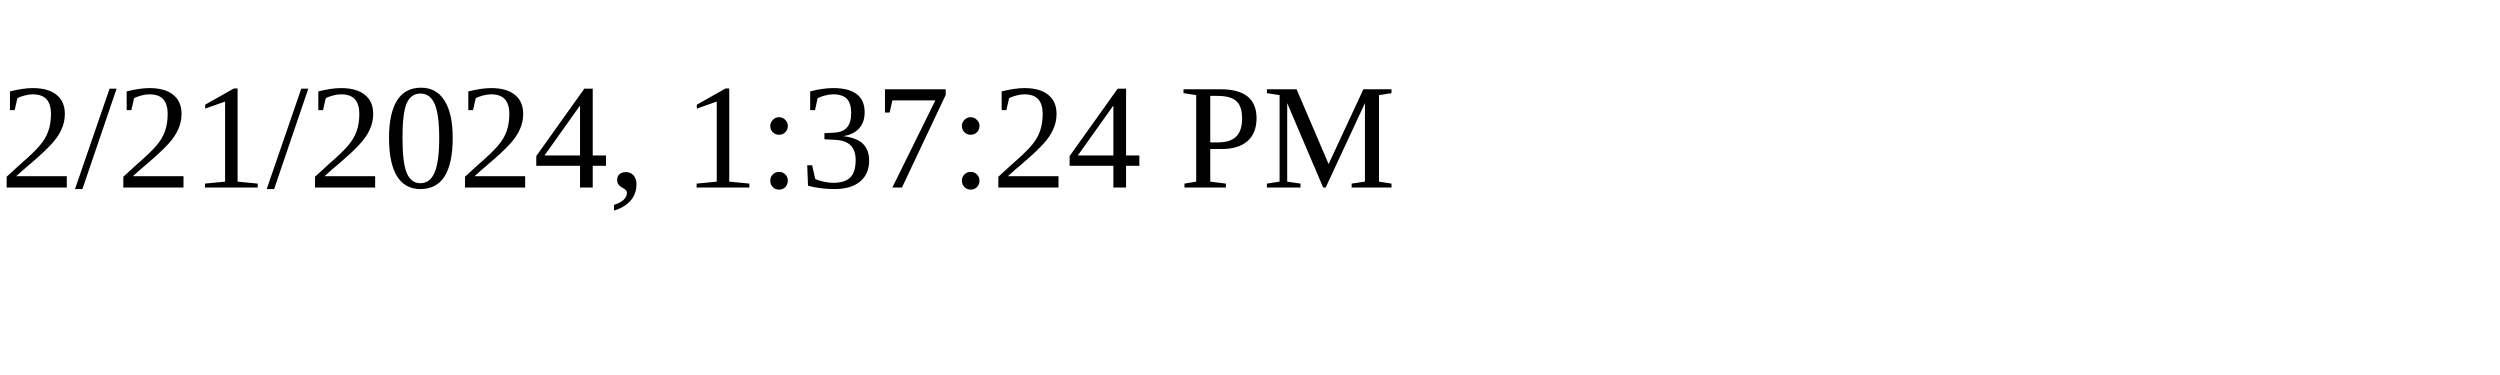
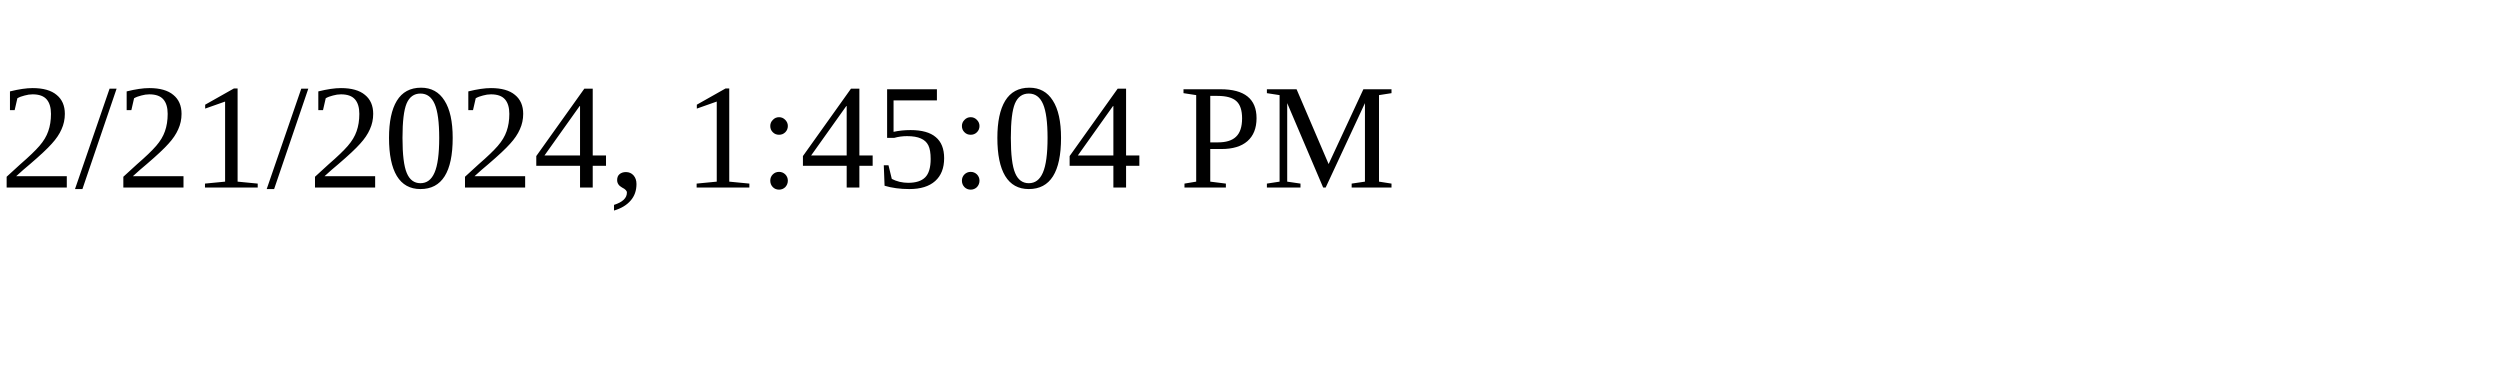
<svg xmlns="http://www.w3.org/2000/svg" height="30" width="200">
-   <text x="0" y="15">2/21/2024, 1:37:24 PM</text>
+   <text x="0" y="15">2/21/2024, 1:45:04 PM</text>
</svg>
